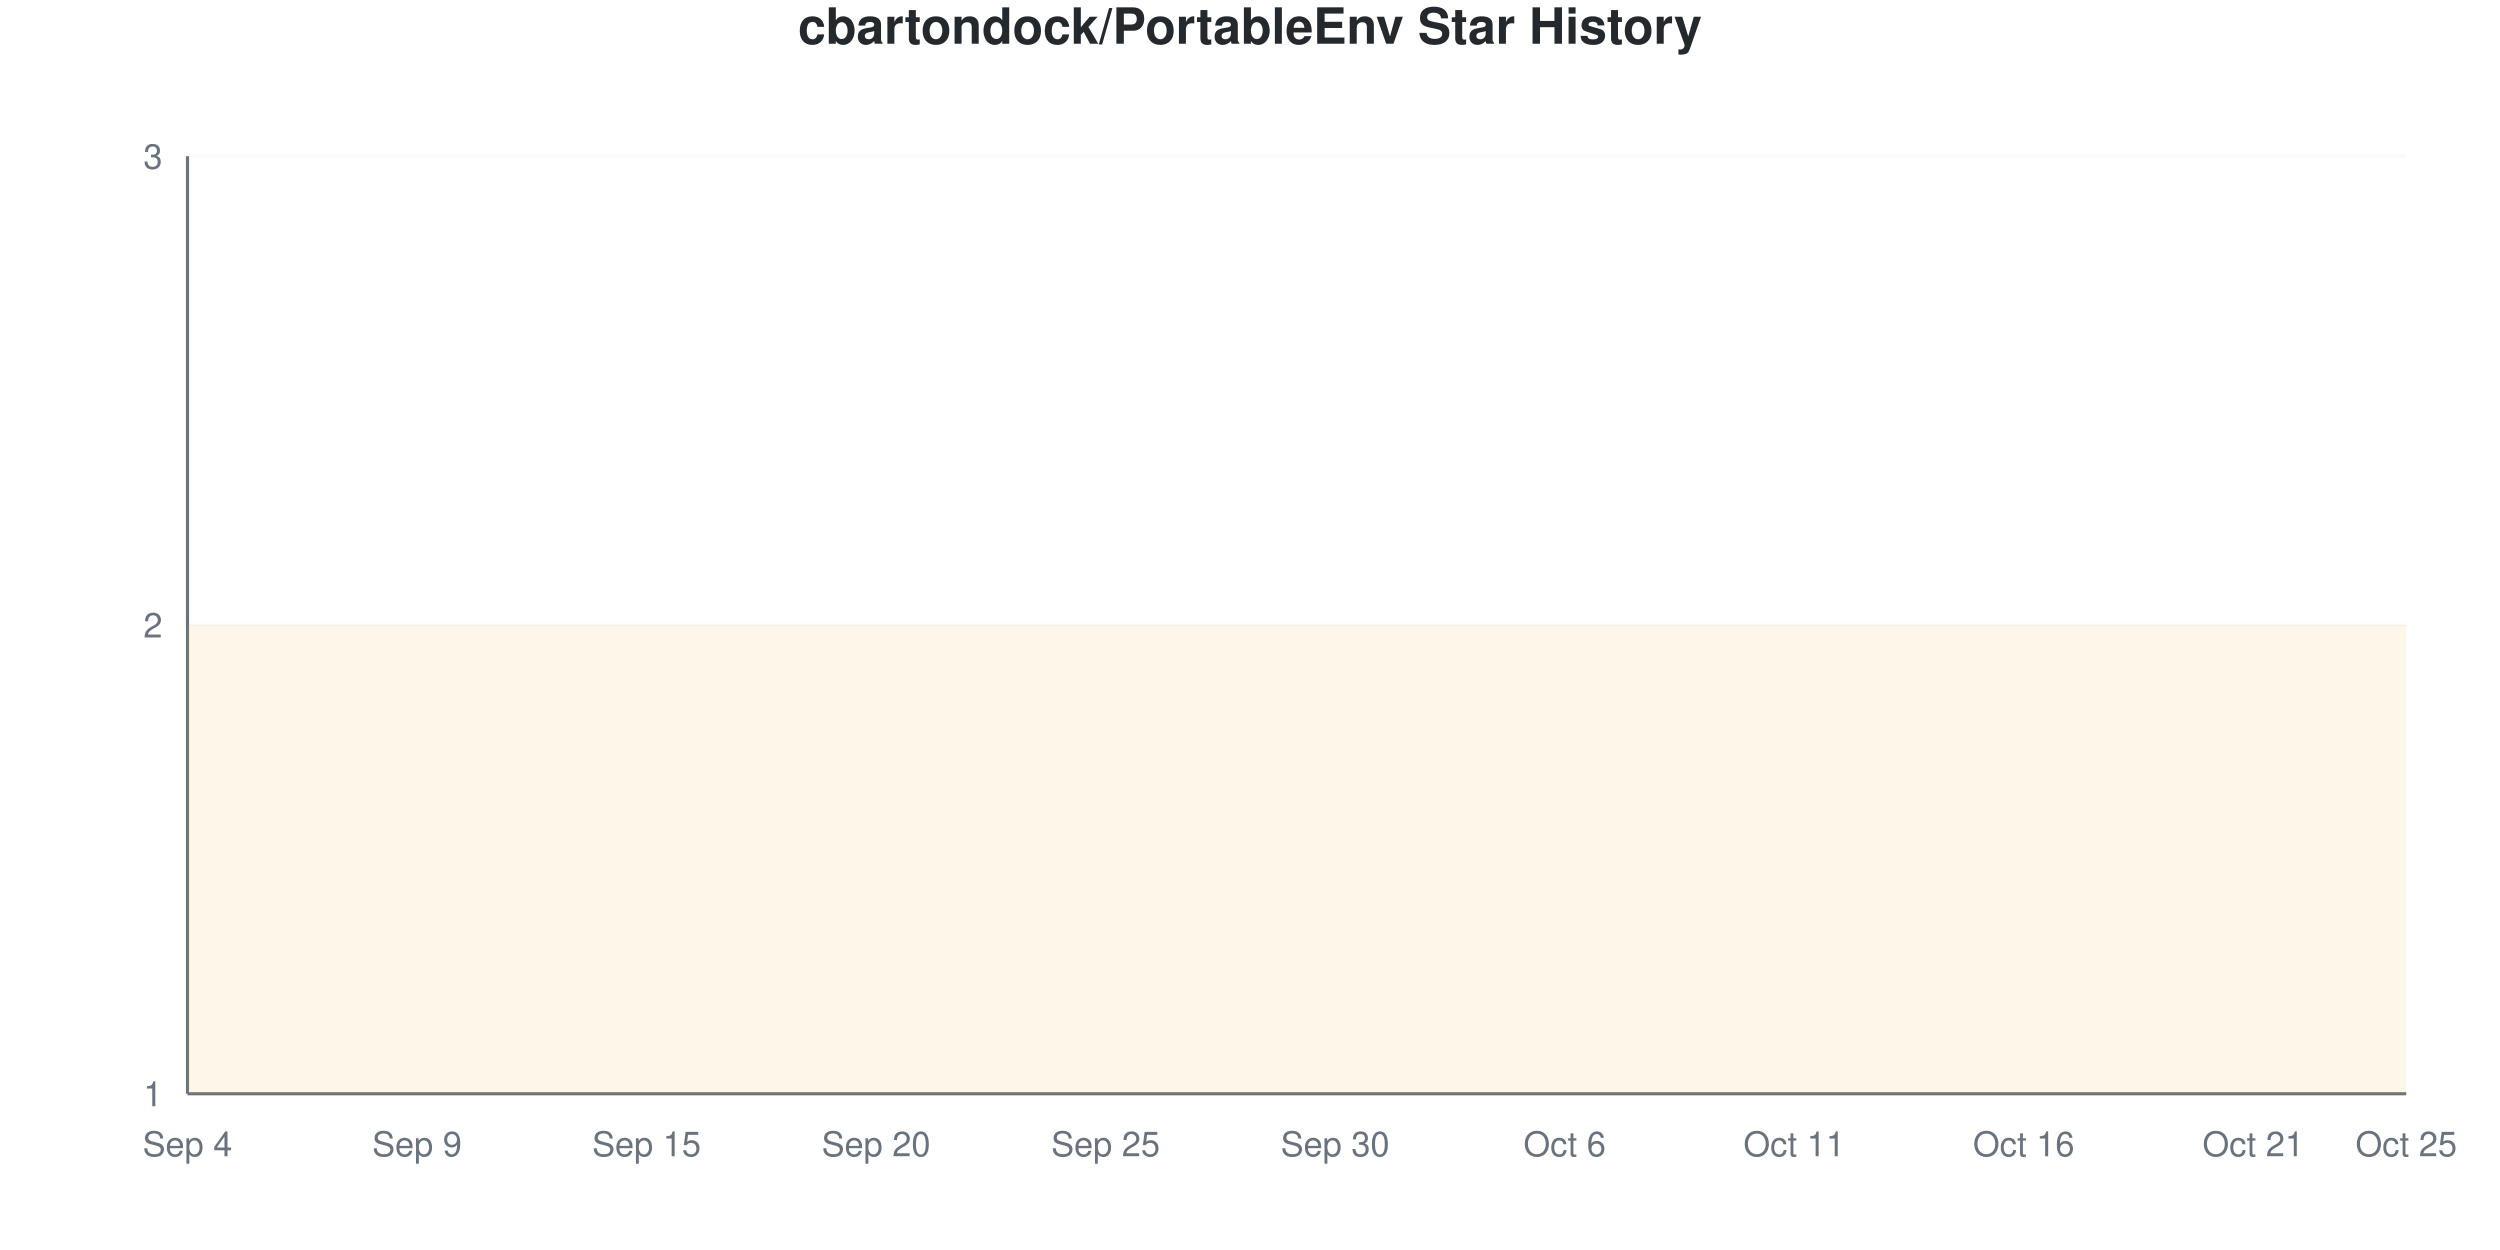
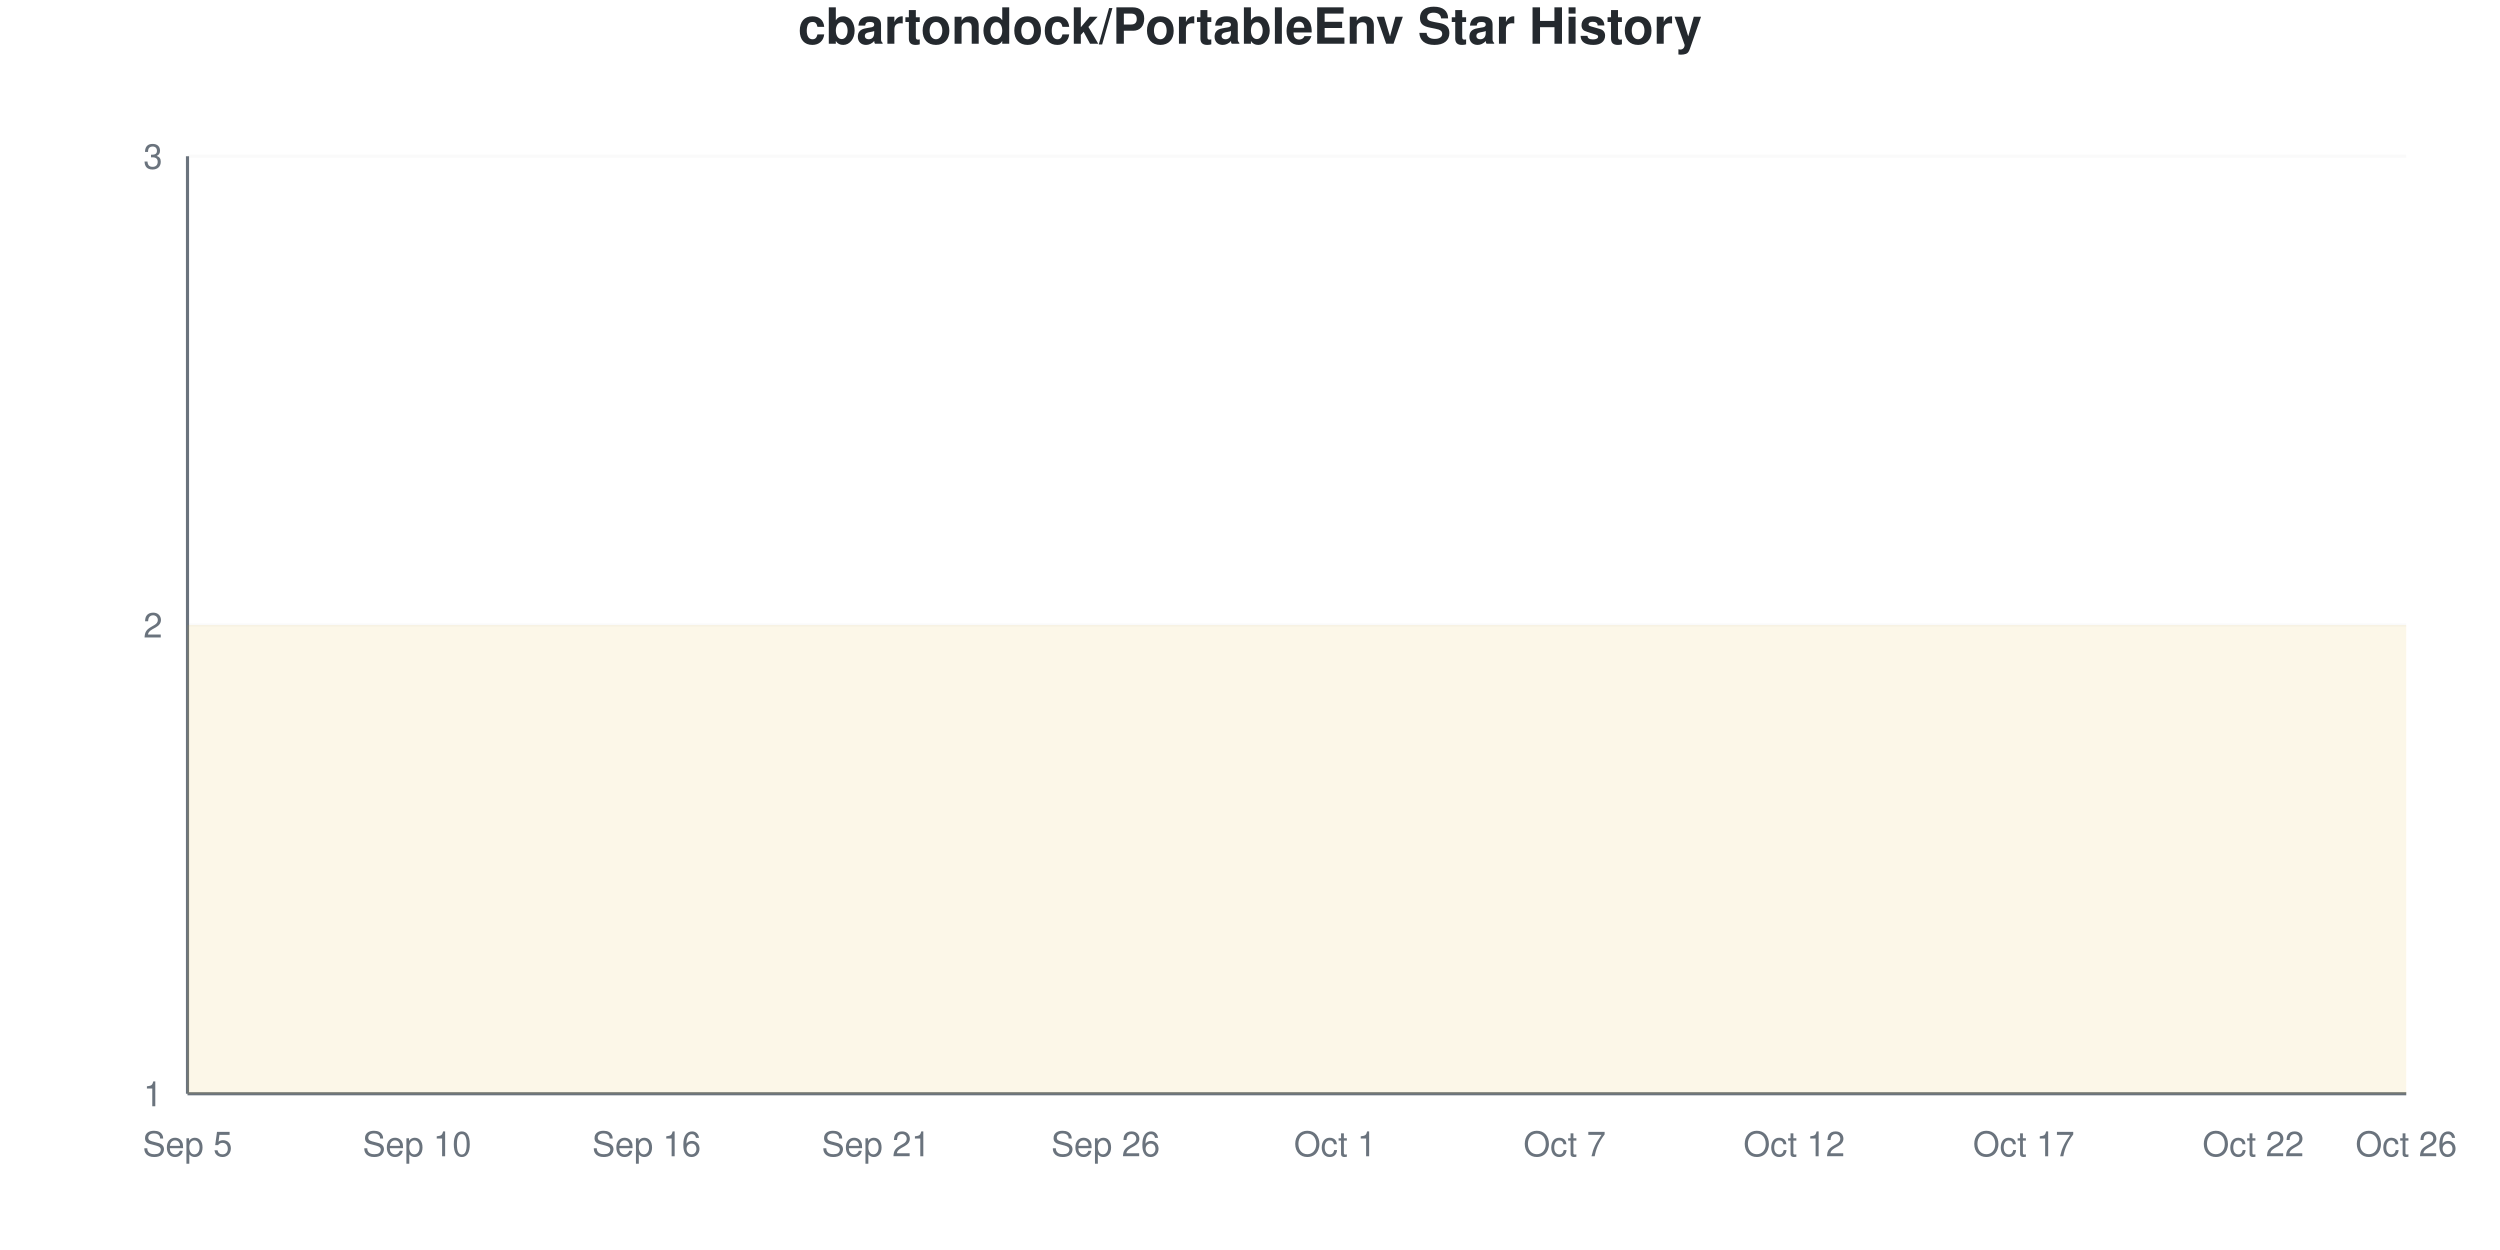
<svg xmlns="http://www.w3.org/2000/svg" viewBox="0 0 800 400" width="800" height="400">
  <style>
    @keyframes drawLine {
      to { stroke-dashoffset: 0; }
    }
    @keyframes fadeInPoint {
      from { opacity: 0; }
      to { opacity: 1; }
    }
    .data-line-0 {
      stroke-dasharray: 1290;
      stroke-dashoffset: 1290;
      animation: drawLine 2s ease-out forwards;
    }
    .data-point {
      opacity: 0;
      animation: fadeInPoint 0.5s ease-out forwards;
    }
    .chart-bg { fill: #fff; }
    .chart-text { fill: #24292e; }
    .chart-muted { fill: #6a737d; }
    .chart-grid { stroke: #eee; }
    .chart-axis { stroke: #6a737d; }
    @media (prefers-color-scheme: dark) {
      .chart-bg { fill: #0d1117; }
      .chart-text { fill: #e6edf3; }
      .chart-muted { fill: #8b949e; }
      .chart-grid { stroke: #21262d; }
      .chart-axis { stroke: #8b949e; }
    }
  </style>
  <rect width="800" height="400" class="chart-bg" />
  <text x="400" y="14" text-anchor="middle" class="chart-text" font-size="16" font-weight="bold" font-family="-apple-system, BlinkMacSystemFont, 'Segoe UI', Helvetica, Arial, sans-serif">cbartondock/PortableEnv Star History</text>
  <g class="grid">
    <line x1="60" y1="350" x2="770" y2="350" class="chart-grid" stroke-opacity="0.3" />
    <text x="52" y="354" text-anchor="end" class="chart-muted" font-size="11" font-family="-apple-system, BlinkMacSystemFont, 'Segoe UI', Helvetica, Arial, sans-serif">1</text>
    <line x1="60" y1="200" x2="770" y2="200" class="chart-grid" stroke-opacity="0.3" />
    <text x="52" y="204" text-anchor="end" class="chart-muted" font-size="11" font-family="-apple-system, BlinkMacSystemFont, 'Segoe UI', Helvetica, Arial, sans-serif">2</text>
    <line x1="60" y1="50" x2="770" y2="50" class="chart-grid" stroke-opacity="0.3" />
    <text x="52" y="54" text-anchor="end" class="chart-muted" font-size="11" font-family="-apple-system, BlinkMacSystemFont, 'Segoe UI', Helvetica, Arial, sans-serif">3</text>
  </g>
  <g class="milestones">
    
  </g>
  <g class="x-axis">
-     <text x="60" y="370" text-anchor="middle" class="chart-muted" font-size="11" font-family="-apple-system, BlinkMacSystemFont, 'Segoe UI', Helvetica, Arial, sans-serif">Sep 4</text>
-     <text x="133.448" y="370" text-anchor="middle" class="chart-muted" font-size="11" font-family="-apple-system, BlinkMacSystemFont, 'Segoe UI', Helvetica, Arial, sans-serif">Sep 9</text>
-     <text x="206.897" y="370" text-anchor="middle" class="chart-muted" font-size="11" font-family="-apple-system, BlinkMacSystemFont, 'Segoe UI', Helvetica, Arial, sans-serif">Sep 15</text>
-     <text x="280.345" y="370" text-anchor="middle" class="chart-muted" font-size="11" font-family="-apple-system, BlinkMacSystemFont, 'Segoe UI', Helvetica, Arial, sans-serif">Sep 20</text>
-     <text x="353.793" y="370" text-anchor="middle" class="chart-muted" font-size="11" font-family="-apple-system, BlinkMacSystemFont, 'Segoe UI', Helvetica, Arial, sans-serif">Sep 25</text>
-     <text x="427.241" y="370" text-anchor="middle" class="chart-muted" font-size="11" font-family="-apple-system, BlinkMacSystemFont, 'Segoe UI', Helvetica, Arial, sans-serif">Sep 30</text>
-     <text x="500.69" y="370" text-anchor="middle" class="chart-muted" font-size="11" font-family="-apple-system, BlinkMacSystemFont, 'Segoe UI', Helvetica, Arial, sans-serif">Oct 6</text>
-     <text x="574.138" y="370" text-anchor="middle" class="chart-muted" font-size="11" font-family="-apple-system, BlinkMacSystemFont, 'Segoe UI', Helvetica, Arial, sans-serif">Oct 11</text>
-     <text x="647.586" y="370" text-anchor="middle" class="chart-muted" font-size="11" font-family="-apple-system, BlinkMacSystemFont, 'Segoe UI', Helvetica, Arial, sans-serif">Oct 16</text>
-     <text x="721.034" y="370" text-anchor="middle" class="chart-muted" font-size="11" font-family="-apple-system, BlinkMacSystemFont, 'Segoe UI', Helvetica, Arial, sans-serif">Oct 21</text>
-     <text x="770" y="370" text-anchor="middle" class="chart-muted" font-size="11" font-family="-apple-system, BlinkMacSystemFont, 'Segoe UI', Helvetica, Arial, sans-serif">Oct 25</text>
+     <text x="60" y="370" text-anchor="middle" class="chart-muted" font-size="11" font-family="-apple-system, BlinkMacSystemFont, 'Segoe UI', Helvetica, Arial, sans-serif">Sep 5</text>
+     <text x="133.448" y="370" text-anchor="middle" class="chart-muted" font-size="11" font-family="-apple-system, BlinkMacSystemFont, 'Segoe UI', Helvetica, Arial, sans-serif">Sep 10</text>
+     <text x="206.897" y="370" text-anchor="middle" class="chart-muted" font-size="11" font-family="-apple-system, BlinkMacSystemFont, 'Segoe UI', Helvetica, Arial, sans-serif">Sep 16</text>
+     <text x="280.345" y="370" text-anchor="middle" class="chart-muted" font-size="11" font-family="-apple-system, BlinkMacSystemFont, 'Segoe UI', Helvetica, Arial, sans-serif">Sep 21</text>
+     <text x="353.793" y="370" text-anchor="middle" class="chart-muted" font-size="11" font-family="-apple-system, BlinkMacSystemFont, 'Segoe UI', Helvetica, Arial, sans-serif">Sep 26</text>
+     <text x="427.241" y="370" text-anchor="middle" class="chart-muted" font-size="11" font-family="-apple-system, BlinkMacSystemFont, 'Segoe UI', Helvetica, Arial, sans-serif">Oct 1</text>
+     <text x="500.69" y="370" text-anchor="middle" class="chart-muted" font-size="11" font-family="-apple-system, BlinkMacSystemFont, 'Segoe UI', Helvetica, Arial, sans-serif">Oct 7</text>
+     <text x="574.138" y="370" text-anchor="middle" class="chart-muted" font-size="11" font-family="-apple-system, BlinkMacSystemFont, 'Segoe UI', Helvetica, Arial, sans-serif">Oct 12</text>
+     <text x="647.586" y="370" text-anchor="middle" class="chart-muted" font-size="11" font-family="-apple-system, BlinkMacSystemFont, 'Segoe UI', Helvetica, Arial, sans-serif">Oct 17</text>
+     <text x="721.034" y="370" text-anchor="middle" class="chart-muted" font-size="11" font-family="-apple-system, BlinkMacSystemFont, 'Segoe UI', Helvetica, Arial, sans-serif">Oct 22</text>
+     <text x="770" y="370" text-anchor="middle" class="chart-muted" font-size="11" font-family="-apple-system, BlinkMacSystemFont, 'Segoe UI', Helvetica, Arial, sans-serif">Oct 26</text>
  </g>
  <line x1="60" y1="50" x2="60" y2="350" class="chart-axis" stroke-width="1" />
  <line x1="60" y1="350" x2="770" y2="350" class="chart-axis" stroke-width="1" />
  <path d="M60,350 L60,200 C68.161,200 76.322,200 84.483,200 C92.644,200 100.805,200 108.966,200 C117.126,200 125.287,200 133.448,200 C141.609,200 149.77,200 157.931,200 C166.092,200 174.253,200 182.414,200 C190.575,200 198.736,200 206.897,200 C215.057,200 223.218,200 231.379,200 C239.54,200 247.701,200 255.862,200 C264.023,200 272.184,200 280.345,200 C288.506,200 296.667,200 304.828,200 C312.989,200 321.149,200 329.31,200 C337.471,200 345.632,200 353.793,200 C361.954,200 370.115,200 378.276,200 C386.437,200 394.598,200 402.759,200 C410.92,200 419.08,200 427.241,200 C435.402,200 443.563,200 451.724,200 C459.885,200 468.046,200 476.207,200 C484.368,200 492.529,200 500.69,200 C508.851,200 517.011,200 525.172,200 C533.333,200 541.494,200 549.655,200 C557.816,200 565.977,200 574.138,200 C582.299,200 590.46,200 598.621,200 C606.782,200 614.943,200 623.103,200 C631.264,200 639.425,200 647.586,200 C655.747,200 663.908,200 672.069,200 C680.23,200 688.391,200 696.552,200 C704.713,200 712.874,200 721.034,200 C729.195,200 737.356,200 745.517,200 C753.678,200 761.839,200 770,200 L770,350 L60,350 Z" fill="#dfb317" fill-opacity="0.1" />
  <path d="M60,350 L60,200 C68.161,200 76.322,200 84.483,200 C92.644,200 100.805,200 108.966,200 C117.126,200 125.287,200 133.448,200 C141.609,200 149.77,200 157.931,200 C166.092,200 174.253,200 182.414,200 C190.575,200 198.736,200 206.897,200 C215.057,200 223.218,200 231.379,200 C239.54,200 247.701,200 255.862,200 C264.023,200 272.184,200 280.345,200 C288.506,200 296.667,200 304.828,200 C312.989,200 321.149,200 329.31,200 C337.471,200 345.632,200 353.793,200 C361.954,200 370.115,200 378.276,200 C386.437,200 394.598,200 402.759,200 C410.92,200 419.08,200 427.241,200 C435.402,200 443.563,200 451.724,200 C459.885,200 468.046,200 476.207,200 C484.368,200 492.529,200 500.69,200 C508.851,200 517.011,200 525.172,200 C533.333,200 541.494,200 549.655,200 C557.816,200 565.977,200 574.138,200 C582.299,200 590.46,200 598.621,200 C606.782,200 614.943,200 623.103,200 C631.264,200 639.425,200 647.586,200 C655.747,200 663.908,200 672.069,200 C680.23,200 688.391,200 696.552,200 C704.713,200 712.874,200 721.034,200 C729.195,200 737.356,200 745.517,200 C753.678,200 761.839,200 770,200" fill="none" stroke="#dfb317" stroke-width="2.5" class="data-line-0" />
  <g class="points">
    <circle cx="60" cy="200" r="4" fill="#dfb317" class="data-point" style="animation-delay: 1.50s" />
    <circle cx="84.483" cy="200" r="4" fill="#dfb317" class="data-point" style="animation-delay: 1.55s" />
    <circle cx="108.966" cy="200" r="4" fill="#dfb317" class="data-point" style="animation-delay: 1.60s" />
    <circle cx="133.448" cy="200" r="4" fill="#dfb317" class="data-point" style="animation-delay: 1.65s" />
    <circle cx="157.931" cy="200" r="4" fill="#dfb317" class="data-point" style="animation-delay: 1.70s" />
    <circle cx="182.414" cy="200" r="4" fill="#dfb317" class="data-point" style="animation-delay: 1.75s" />
    <circle cx="206.897" cy="200" r="4" fill="#dfb317" class="data-point" style="animation-delay: 1.80s" />
    <circle cx="231.379" cy="200" r="4" fill="#dfb317" class="data-point" style="animation-delay: 1.85s" />
    <circle cx="255.862" cy="200" r="4" fill="#dfb317" class="data-point" style="animation-delay: 1.90s" />
    <circle cx="280.345" cy="200" r="4" fill="#dfb317" class="data-point" style="animation-delay: 1.95s" />
    <circle cx="304.828" cy="200" r="4" fill="#dfb317" class="data-point" style="animation-delay: 2.00s" />
    <circle cx="329.31" cy="200" r="4" fill="#dfb317" class="data-point" style="animation-delay: 2.05s" />
    <circle cx="353.793" cy="200" r="4" fill="#dfb317" class="data-point" style="animation-delay: 2.10s" />
    <circle cx="378.276" cy="200" r="4" fill="#dfb317" class="data-point" style="animation-delay: 2.15s" />
    <circle cx="402.759" cy="200" r="4" fill="#dfb317" class="data-point" style="animation-delay: 2.20s" />
    <circle cx="427.241" cy="200" r="4" fill="#dfb317" class="data-point" style="animation-delay: 2.25s" />
    <circle cx="451.724" cy="200" r="4" fill="#dfb317" class="data-point" style="animation-delay: 2.30s" />
    <circle cx="476.207" cy="200" r="4" fill="#dfb317" class="data-point" style="animation-delay: 2.35s" />
    <circle cx="500.69" cy="200" r="4" fill="#dfb317" class="data-point" style="animation-delay: 2.40s" />
    <circle cx="525.172" cy="200" r="4" fill="#dfb317" class="data-point" style="animation-delay: 2.45s" />
    <circle cx="549.655" cy="200" r="4" fill="#dfb317" class="data-point" style="animation-delay: 2.50s" />
    <circle cx="574.138" cy="200" r="4" fill="#dfb317" class="data-point" style="animation-delay: 2.55s" />
    <circle cx="598.621" cy="200" r="4" fill="#dfb317" class="data-point" style="animation-delay: 2.60s" />
    <circle cx="623.103" cy="200" r="4" fill="#dfb317" class="data-point" style="animation-delay: 2.65s" />
    <circle cx="647.586" cy="200" r="4" fill="#dfb317" class="data-point" style="animation-delay: 2.70s" />
    <circle cx="672.069" cy="200" r="4" fill="#dfb317" class="data-point" style="animation-delay: 2.75s" />
    <circle cx="696.552" cy="200" r="4" fill="#dfb317" class="data-point" style="animation-delay: 2.80s" />
    <circle cx="721.034" cy="200" r="4" fill="#dfb317" class="data-point" style="animation-delay: 2.85s" />
    <circle cx="745.517" cy="200" r="4" fill="#dfb317" class="data-point" style="animation-delay: 2.90s" />
    <circle cx="770" cy="200" r="4" fill="#dfb317" class="data-point" style="animation-delay: 2.95s" />
  </g>
</svg>
